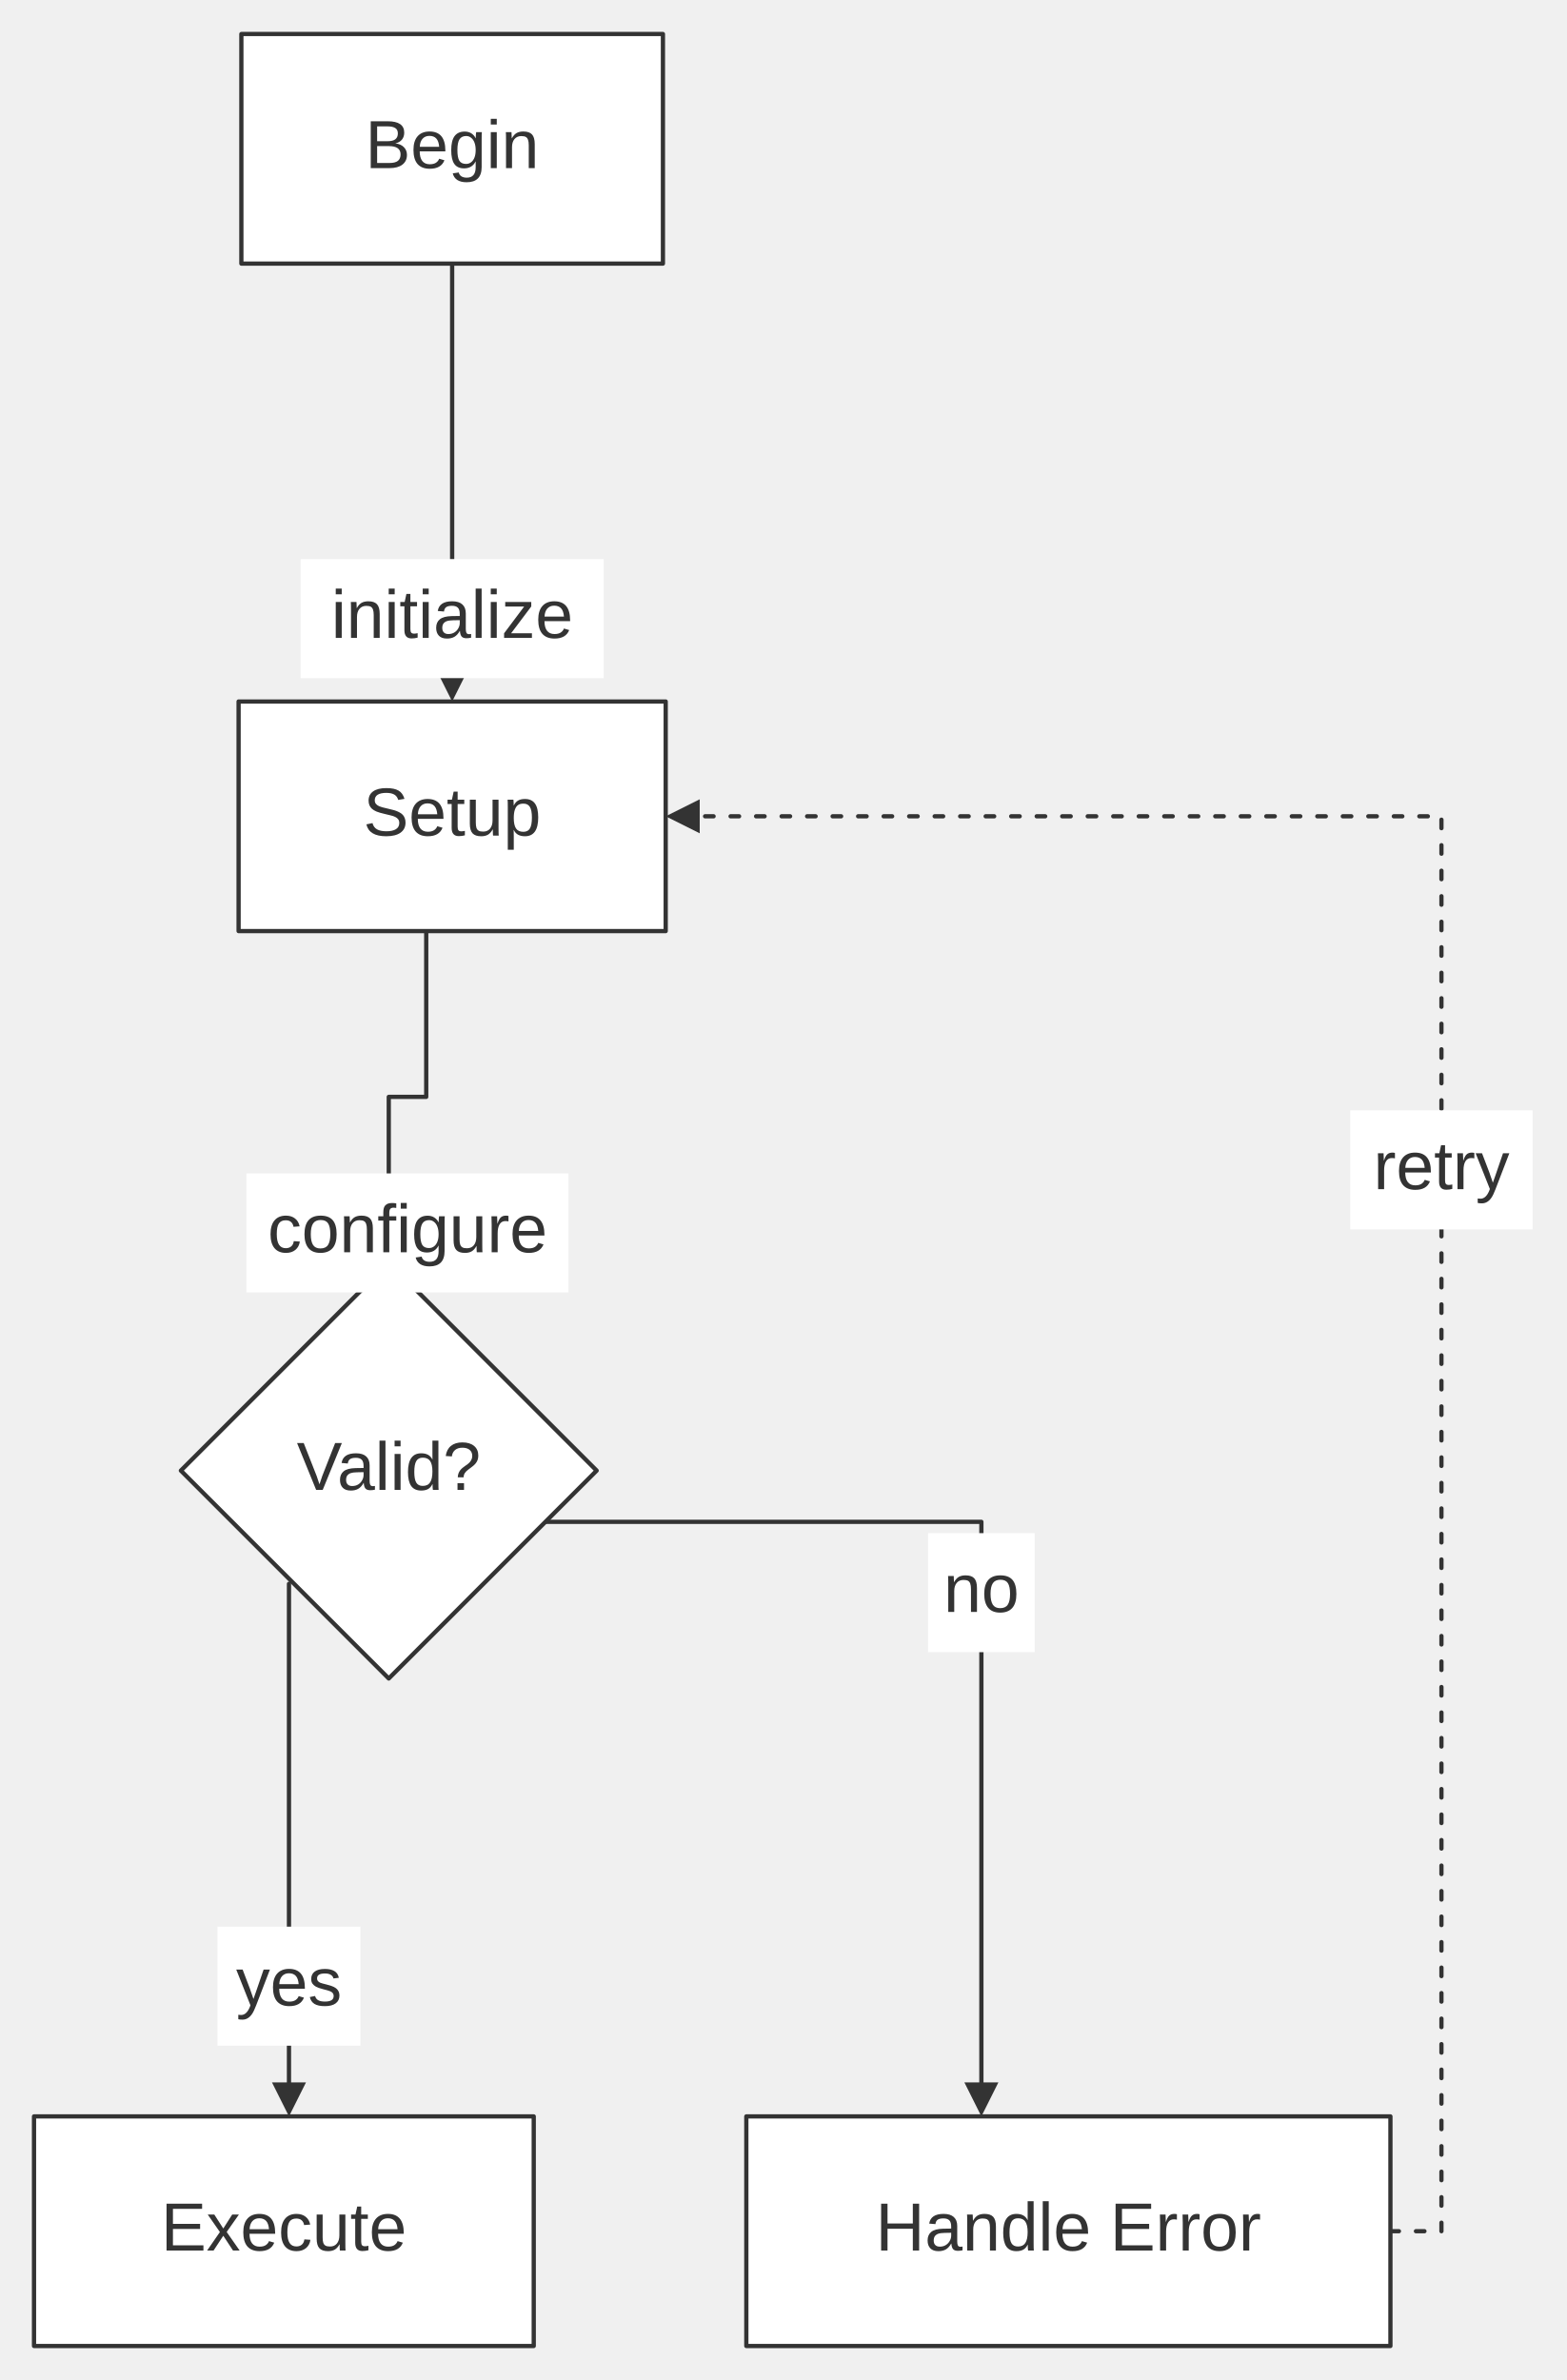
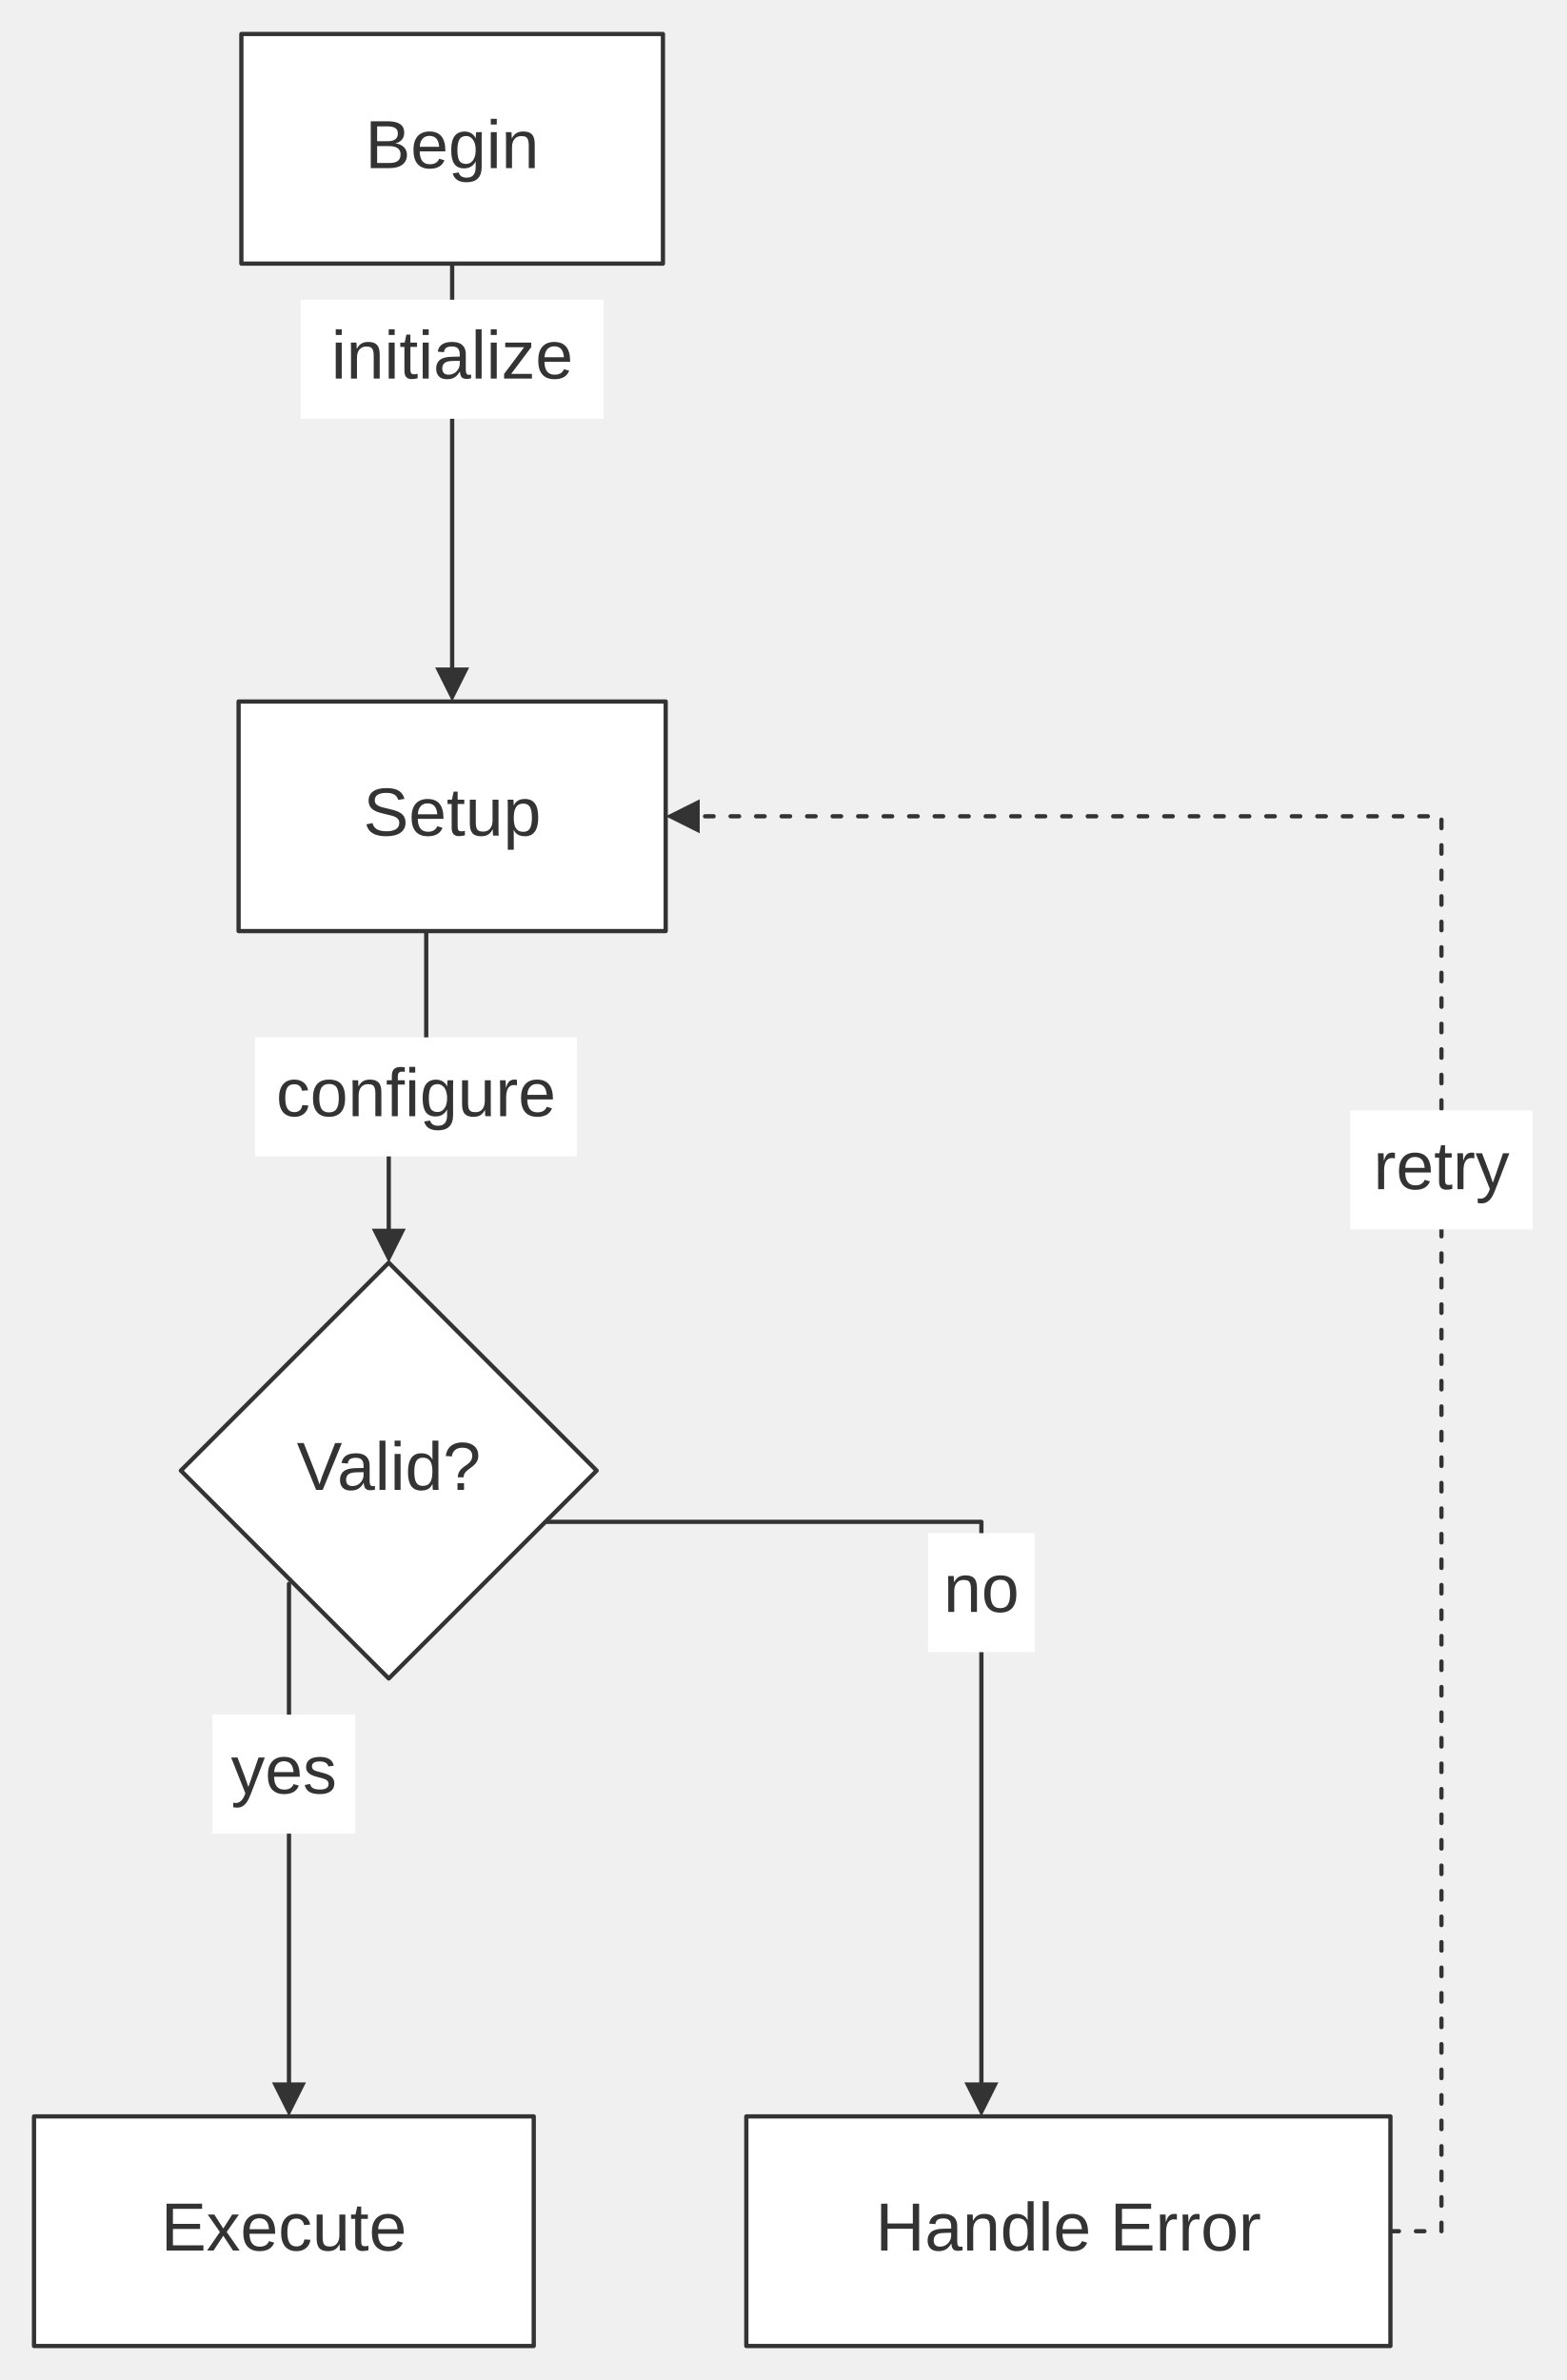
<svg xmlns="http://www.w3.org/2000/svg" width="100%" viewBox="0 0 368.48 559.80" style="max-width: 368.48px; background-color: transparent;" font-family="&quot;trebuchet ms&quot;, verdana, arial, sans-serif" font-size="16.00">
  <defs>
    <marker id="arrowhead" viewBox="0 0 10.00 10.00" refX="5.00" refY="5.00" markerWidth="8.00" markerHeight="8.00" orient="auto-start-reverse" markerUnits="userSpaceOnUse">
      <path d="M 0 0 L 10.00 5.00 L 0 10.00 z" fill="#333" />
    </marker>
  </defs>
  <g transform="translate(0.00,0.00)">
    <g class="edgePaths">
      <path d="M106.35,62.00 L106.35,161.00" stroke="#333" stroke-width="1.00" fill="none" stroke-linecap="round" stroke-linejoin="round" marker-end="url(#arrowhead)" />
      <path d="M100.25,219.00 L100.25,258.00 L91.44,258.00 L91.44,293.00" stroke="#333" stroke-width="1.00" fill="none" stroke-linecap="round" stroke-linejoin="round" marker-end="url(#arrowhead)" />
      <path d="M67.97,372.53 L67.97,493.80" stroke="#333" stroke-width="1.00" fill="none" stroke-linecap="round" stroke-linejoin="round" marker-end="url(#arrowhead)" />
      <path d="M128.30,357.95 L230.83,357.95 L230.83,493.80" stroke="#333" stroke-width="1.00" fill="none" stroke-linecap="round" stroke-linejoin="round" marker-end="url(#arrowhead)" />
      <path d="M327.04,524.80 L339.04,524.80 L339.04,192.00 L160.58,192.00" stroke="#333" stroke-width="1.00" fill="none" stroke-linecap="round" stroke-linejoin="round" stroke-dasharray="2.00,4.00" marker-end="url(#arrowhead)" />
    </g>
    <g class="nodes">
      <polygon points="91.44,297.00 140.34,345.90 91.44,394.80 42.54,345.90" fill="white" stroke="#333" stroke-width="1.00" stroke-linejoin="round" />
      <text x="91.44" y="345.90" text-anchor="middle" dominant-baseline="middle" fill="#333">Valid?</text>
      <rect x="175.54" y="497.80" width="151.50" height="54.00" fill="white" stroke="#333" stroke-width="1.00" stroke-linejoin="round" />
      <text x="251.29" y="524.80" text-anchor="middle" dominant-baseline="middle" fill="#333">Handle Error</text>
      <rect x="8.00" y="497.80" width="117.54" height="54.00" fill="white" stroke="#333" stroke-width="1.00" stroke-linejoin="round" />
      <text x="66.77" y="524.80" text-anchor="middle" dominant-baseline="middle" fill="#333">Execute</text>
      <rect x="56.12" y="165.00" width="100.46" height="54.00" fill="white" stroke="#333" stroke-width="1.00" stroke-linejoin="round" />
      <text x="106.35" y="192.00" text-anchor="middle" dominant-baseline="middle" fill="#333">Setup</text>
      <rect x="56.77" y="8.00" width="99.16" height="54.00" fill="white" stroke="#333" stroke-width="1.00" stroke-linejoin="round" />
      <text x="106.35" y="35.00" text-anchor="middle" dominant-baseline="middle" fill="#333">Begin</text>
    </g>
    <g class="edgeLabels">
-       <rect x="70.71" y="131.50" width="71.29" height="28.00" fill="white" />
-       <text x="106.35" y="145.50" text-anchor="middle" dominant-baseline="middle" fill="#333">initialize</text>
-       <rect x="57.97" y="276.00" width="75.74" height="28.00" fill="white" />
-       <text x="95.85" y="290.00" text-anchor="middle" dominant-baseline="middle" fill="#333">configure</text>
-       <rect x="51.16" y="453.17" width="33.61" height="28.00" fill="white" />
-       <text x="67.97" y="467.17" text-anchor="middle" dominant-baseline="middle" fill="#333">yes</text>
+       <rect x="70.71" y="70.50" width="71.29" height="28.00" fill="white" />
+       <text x="106.35" y="84.50" text-anchor="middle" dominant-baseline="middle" fill="#333">initialize</text>
+       <rect x="59.97" y="244.00" width="75.74" height="28.00" fill="white" />
+       <text x="97.85" y="258.00" text-anchor="middle" dominant-baseline="middle" fill="#333">configure</text>
+       <rect x="49.96" y="403.30" width="33.61" height="28.00" fill="white" />
+       <text x="66.77" y="417.30" text-anchor="middle" dominant-baseline="middle" fill="#333">yes</text>
      <rect x="218.29" y="360.61" width="25.08" height="28.00" fill="white" />
      <text x="230.83" y="374.61" text-anchor="middle" dominant-baseline="middle" fill="#333">no</text>
      <rect x="317.59" y="261.17" width="42.89" height="28.00" fill="white" />
      <text x="339.04" y="275.17" text-anchor="middle" dominant-baseline="middle" fill="#333">retry</text>
    </g>
  </g>
</svg>
